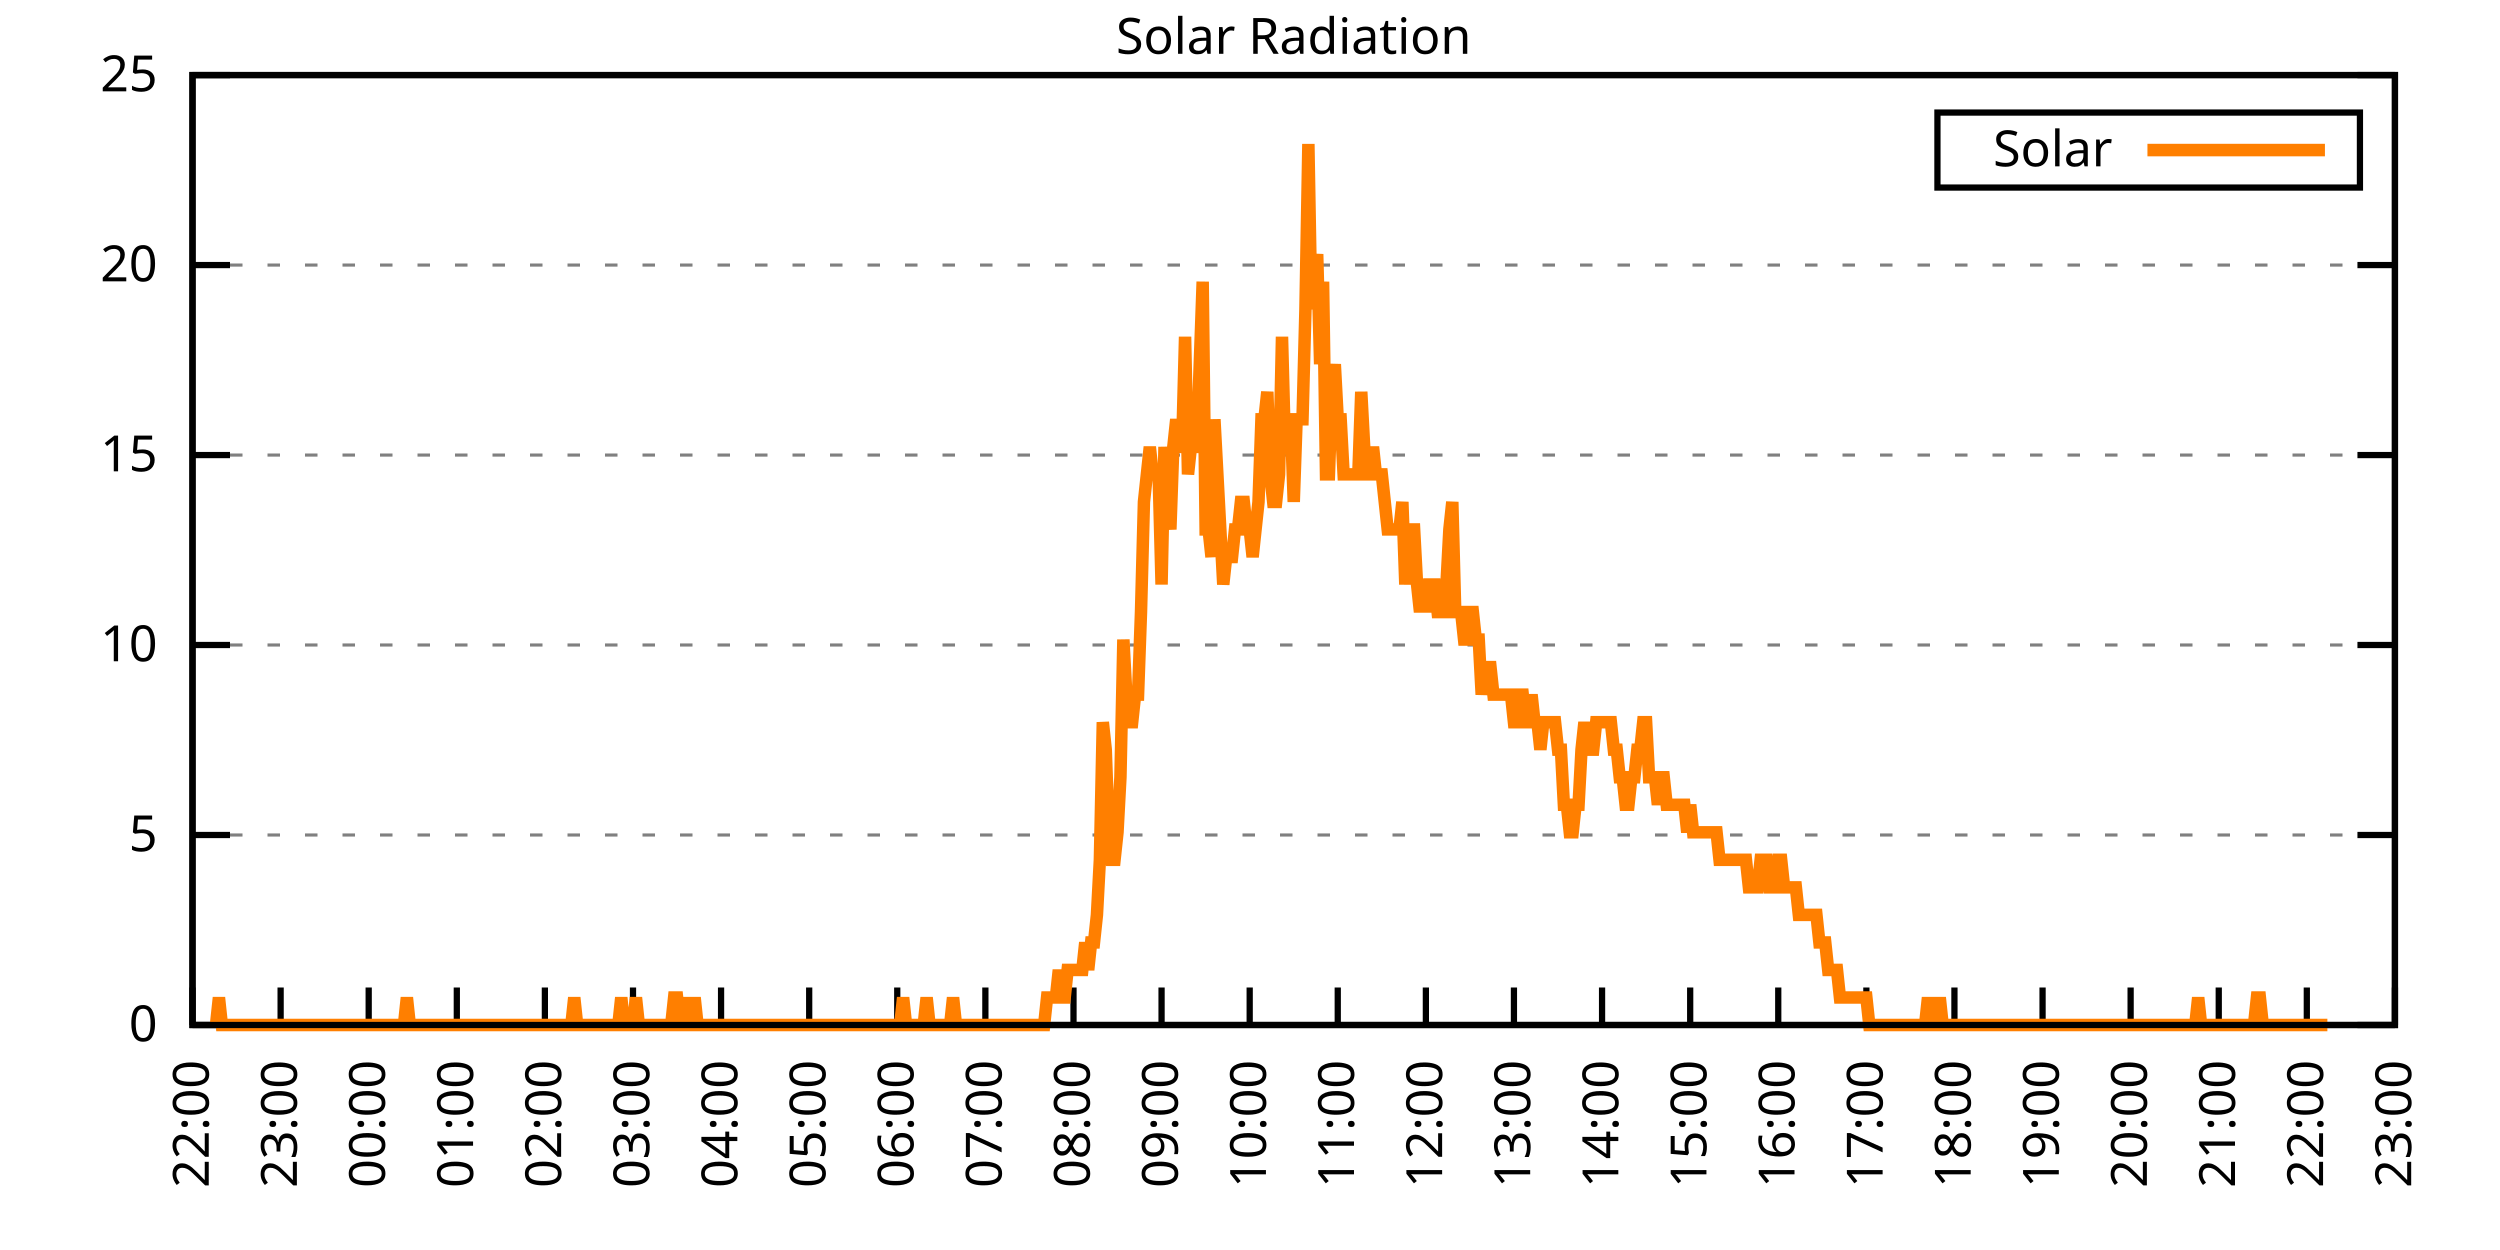
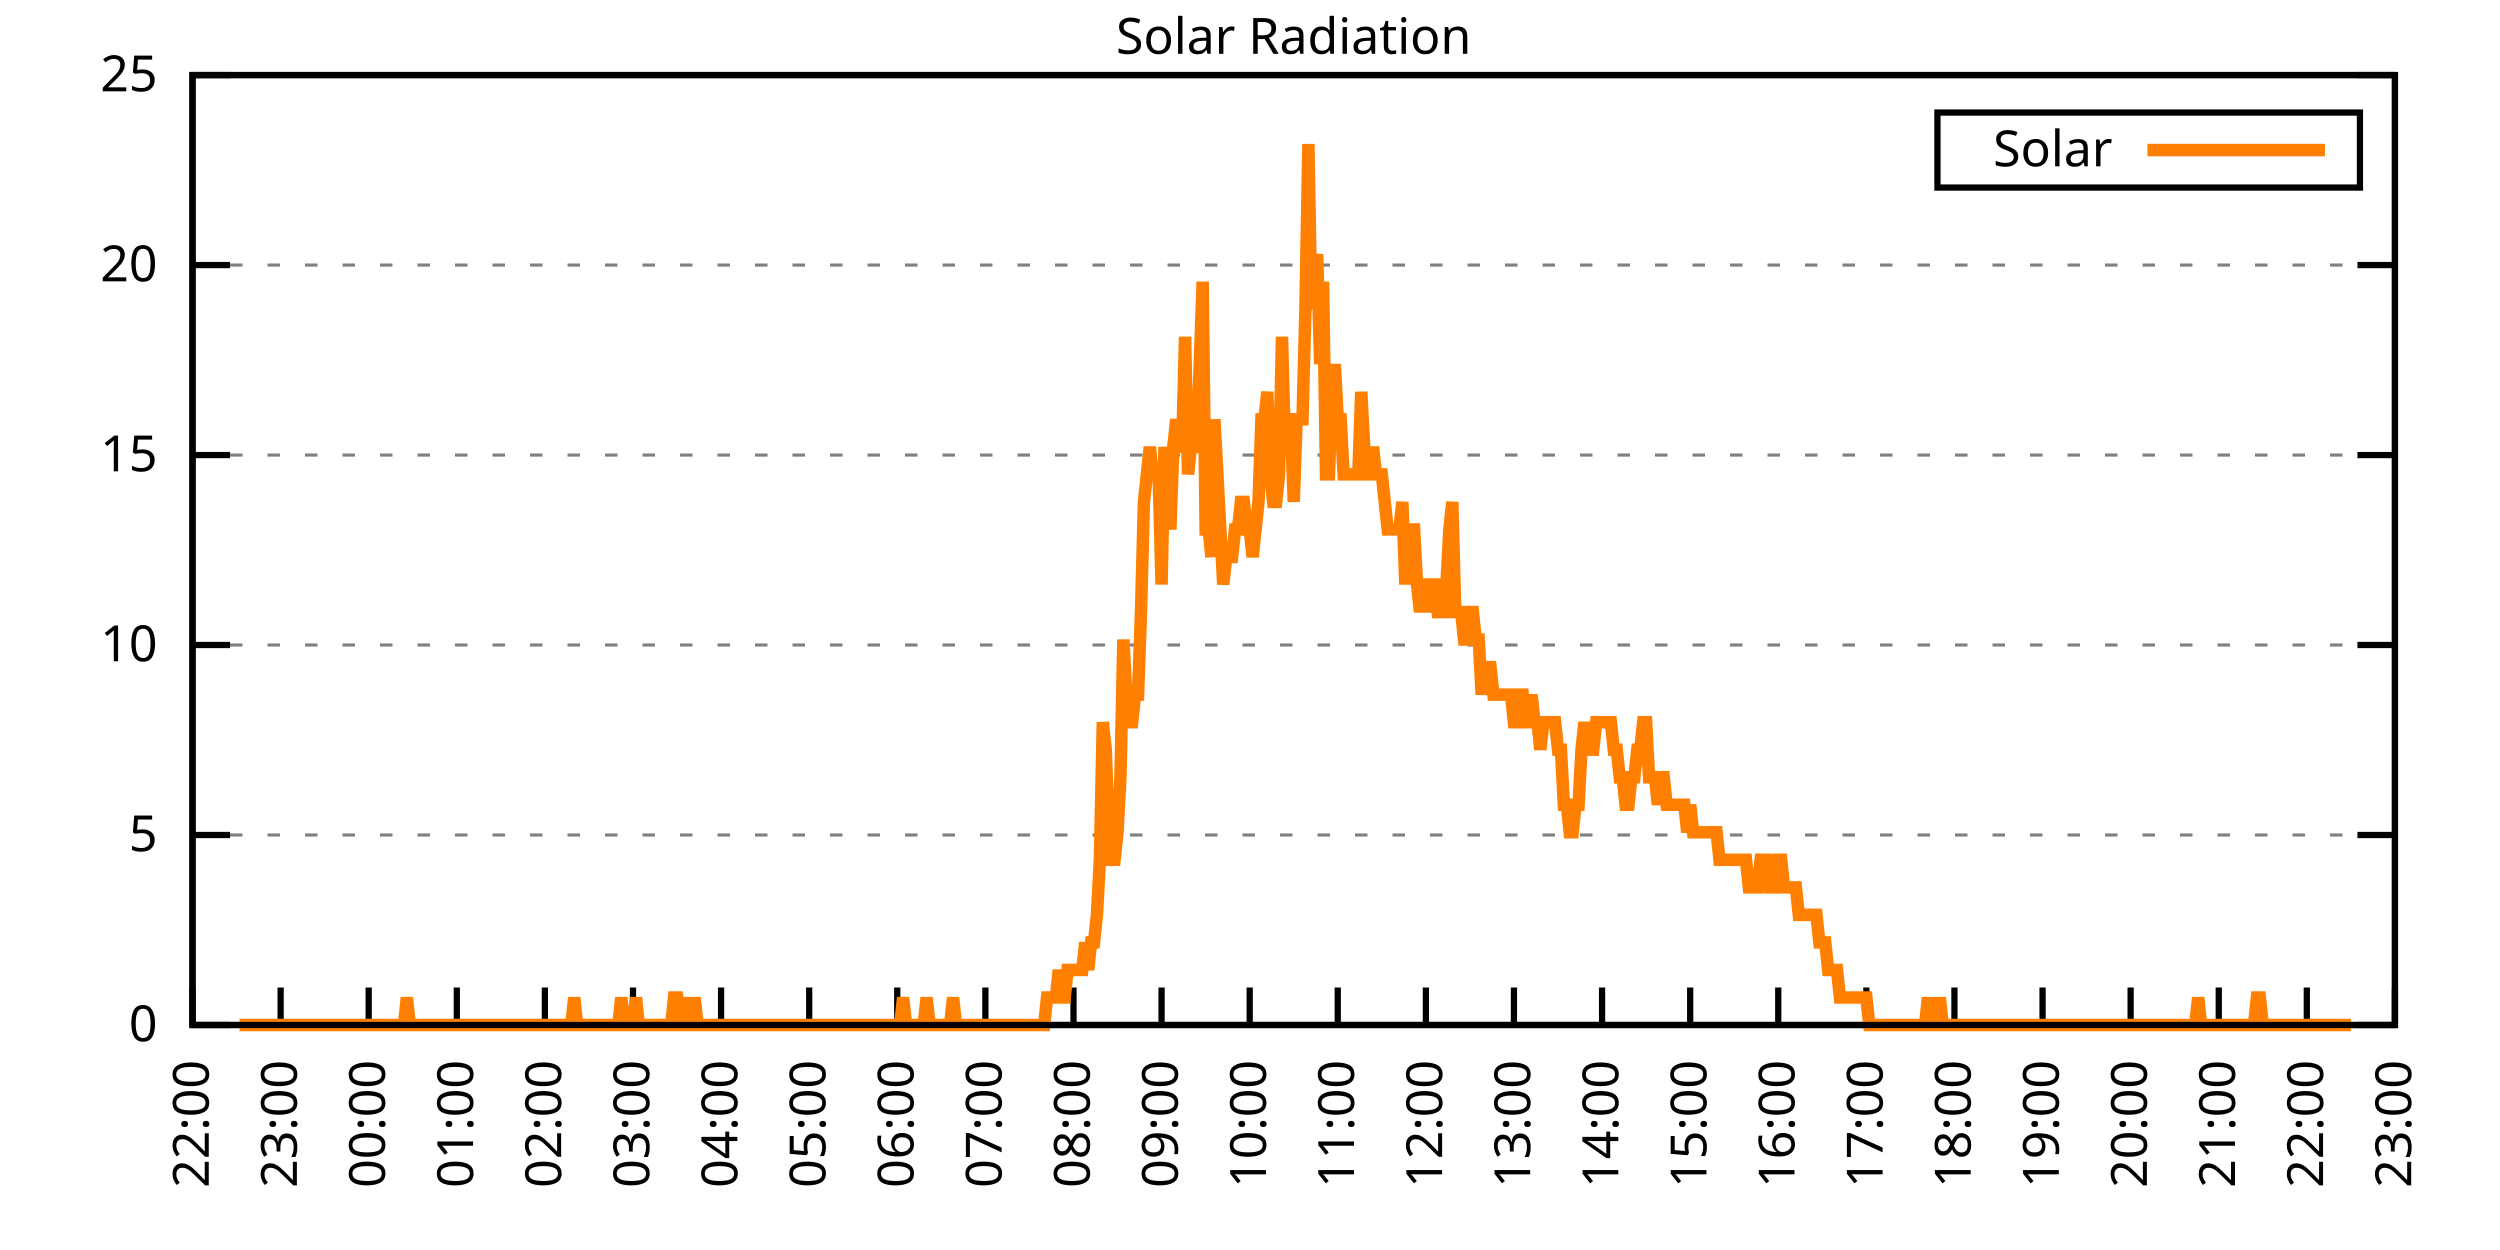
<svg xmlns="http://www.w3.org/2000/svg" xmlns:xlink="http://www.w3.org/1999/xlink" width="400" height="200" viewBox="0 0 400 200">
  <g id="gnuplot_canvas">
    <rect x="0" y="0" width="400" height="200" fill="none" />
    <defs>
      <circle id="gpDot" r="0.5" stroke-width="0.5" stroke="currentColor" />
      <path id="gpPt0" stroke-width="0.333" stroke="currentColor" d="M-1,0 h2 M0,-1 v2" />
      <path id="gpPt1" stroke-width="0.333" stroke="currentColor" d="M-1,-1 L1,1 M1,-1 L-1,1" />
      <path id="gpPt2" stroke-width="0.333" stroke="currentColor" d="M-1,0 L1,0 M0,-1 L0,1 M-1,-1 L1,1 M-1,1 L1,-1" />
      <rect id="gpPt3" stroke-width="0.333" stroke="currentColor" x="-1" y="-1" width="2" height="2" />
      <rect id="gpPt4" stroke-width="0.333" stroke="currentColor" fill="currentColor" x="-1" y="-1" width="2" height="2" />
      <circle id="gpPt5" stroke-width="0.333" stroke="currentColor" cx="0" cy="0" r="1" />
      <use xlink:href="#gpPt5" id="gpPt6" fill="currentColor" stroke="none" />
      <path id="gpPt7" stroke-width="0.333" stroke="currentColor" d="M0,-1.33 L-1.33,0.67 L1.33,0.67 z" />
      <use xlink:href="#gpPt7" id="gpPt8" fill="currentColor" stroke="none" />
      <use xlink:href="#gpPt7" id="gpPt9" stroke="currentColor" transform="rotate(180)" />
      <use xlink:href="#gpPt9" id="gpPt10" fill="currentColor" stroke="none" />
      <use xlink:href="#gpPt3" id="gpPt11" stroke="currentColor" transform="rotate(45)" />
      <use xlink:href="#gpPt11" id="gpPt12" fill="currentColor" stroke="none" />
      <path id="gpPt13" stroke-width="0.333" stroke="currentColor" d="M0,1.330 L1.265,0.411 L0.782,-1.067 L-0.782,-1.076 L-1.265,0.411 z" />
      <use xlink:href="#gpPt13" id="gpPt14" fill="currentColor" stroke="none" />
      <filter id="textbox" filterUnits="objectBoundingBox" x="0" y="0" height="1" width="1">
        <feFlood flood-color="white" flood-opacity="1" result="bgnd" />
        <feComposite in="SourceGraphic" in2="bgnd" operator="atop" />
      </filter>
      <filter id="greybox" filterUnits="objectBoundingBox" x="0" y="0" height="1" width="1">
        <feFlood flood-color="lightgrey" flood-opacity="1" result="grey" />
        <feComposite in="SourceGraphic" in2="grey" operator="atop" />
      </filter>
    </defs>
    <g fill="none" color="white" stroke="currentColor" stroke-width="1.00" stroke-linecap="butt" stroke-linejoin="miter">
</g>
    <g fill="none" color="black" stroke="currentColor" stroke-width="1.00" stroke-linecap="butt" stroke-linejoin="miter">
      <g stroke="none" shape-rendering="crispEdges">
        <polygon fill="rgb(255, 255, 255)" points="30.80,164.00 383.18,164.00 383.18,12.02 30.80,12.02 " />
      </g>
    </g>
    <g fill="none" color="black" stroke="currentColor" stroke-width="1.00" stroke-linecap="butt" stroke-linejoin="miter">
</g>
    <g fill="none" color="black" stroke="black" stroke-width="0.50" stroke-linecap="butt" stroke-linejoin="miter">
</g>
    <g fill="none" color="gray" stroke="currentColor" stroke-width="0.50" stroke-linecap="butt" stroke-linejoin="miter">
      <path stroke="gray" stroke-dasharray="2,4" class="gridline" d="M30.80,164.00 L383.19,164.00  " />
    </g>
    <g fill="none" color="gray" stroke="gray" stroke-width="1.00" stroke-linecap="butt" stroke-linejoin="miter">
</g>
    <g fill="none" color="black" stroke="currentColor" stroke-width="1.00" stroke-linecap="butt" stroke-linejoin="miter">
      <path stroke="black" d="M30.80,164.00 L36.80,164.00 M383.19,164.00 L377.19,164.00  " />
      <g transform="translate(25.20,166.60)" stroke="none" fill="black" font-family="Sans" font-size="8.00" text-anchor="end">
        <text>
          <tspan font-family="Sans"> 0</tspan>
        </text>
      </g>
    </g>
    <g fill="none" color="black" stroke="currentColor" stroke-width="1.00" stroke-linecap="butt" stroke-linejoin="miter">
</g>
    <g fill="none" color="black" stroke="black" stroke-width="0.50" stroke-linecap="butt" stroke-linejoin="miter">
</g>
    <g fill="none" color="gray" stroke="currentColor" stroke-width="0.50" stroke-linecap="butt" stroke-linejoin="miter">
      <path stroke="gray" stroke-dasharray="2,4" class="gridline" d="M30.80,133.60 L383.19,133.60  " />
    </g>
    <g fill="none" color="gray" stroke="gray" stroke-width="1.00" stroke-linecap="butt" stroke-linejoin="miter">
</g>
    <g fill="none" color="black" stroke="currentColor" stroke-width="1.00" stroke-linecap="butt" stroke-linejoin="miter">
      <path stroke="black" d="M30.80,133.60 L36.80,133.60 M383.19,133.60 L377.19,133.60  " />
      <g transform="translate(25.20,136.20)" stroke="none" fill="black" font-family="Sans" font-size="8.00" text-anchor="end">
        <text>
          <tspan font-family="Sans"> 5</tspan>
        </text>
      </g>
    </g>
    <g fill="none" color="black" stroke="currentColor" stroke-width="1.00" stroke-linecap="butt" stroke-linejoin="miter">
</g>
    <g fill="none" color="black" stroke="black" stroke-width="0.50" stroke-linecap="butt" stroke-linejoin="miter">
</g>
    <g fill="none" color="gray" stroke="currentColor" stroke-width="0.50" stroke-linecap="butt" stroke-linejoin="miter">
      <path stroke="gray" stroke-dasharray="2,4" class="gridline" d="M30.80,103.20 L383.19,103.20  " />
    </g>
    <g fill="none" color="gray" stroke="gray" stroke-width="1.00" stroke-linecap="butt" stroke-linejoin="miter">
</g>
    <g fill="none" color="black" stroke="currentColor" stroke-width="1.00" stroke-linecap="butt" stroke-linejoin="miter">
      <path stroke="black" d="M30.80,103.20 L36.80,103.20 M383.19,103.20 L377.19,103.20  " />
      <g transform="translate(25.20,105.80)" stroke="none" fill="black" font-family="Sans" font-size="8.00" text-anchor="end">
        <text>
          <tspan font-family="Sans"> 10</tspan>
        </text>
      </g>
    </g>
    <g fill="none" color="black" stroke="currentColor" stroke-width="1.00" stroke-linecap="butt" stroke-linejoin="miter">
</g>
    <g fill="none" color="black" stroke="black" stroke-width="0.50" stroke-linecap="butt" stroke-linejoin="miter">
</g>
    <g fill="none" color="gray" stroke="currentColor" stroke-width="0.50" stroke-linecap="butt" stroke-linejoin="miter">
      <path stroke="gray" stroke-dasharray="2,4" class="gridline" d="M30.80,72.81 L383.19,72.81  " />
    </g>
    <g fill="none" color="gray" stroke="gray" stroke-width="1.00" stroke-linecap="butt" stroke-linejoin="miter">
</g>
    <g fill="none" color="black" stroke="currentColor" stroke-width="1.00" stroke-linecap="butt" stroke-linejoin="miter">
      <path stroke="black" d="M30.80,72.81 L36.80,72.81 M383.19,72.81 L377.19,72.81  " />
      <g transform="translate(25.20,75.41)" stroke="none" fill="black" font-family="Sans" font-size="8.00" text-anchor="end">
        <text>
          <tspan font-family="Sans"> 15</tspan>
        </text>
      </g>
    </g>
    <g fill="none" color="black" stroke="currentColor" stroke-width="1.00" stroke-linecap="butt" stroke-linejoin="miter">
</g>
    <g fill="none" color="black" stroke="black" stroke-width="0.50" stroke-linecap="butt" stroke-linejoin="miter">
</g>
    <g fill="none" color="gray" stroke="currentColor" stroke-width="0.50" stroke-linecap="butt" stroke-linejoin="miter">
      <path stroke="gray" stroke-dasharray="2,4" class="gridline" d="M30.80,42.41 L383.19,42.41  " />
    </g>
    <g fill="none" color="gray" stroke="gray" stroke-width="1.00" stroke-linecap="butt" stroke-linejoin="miter">
</g>
    <g fill="none" color="black" stroke="currentColor" stroke-width="1.00" stroke-linecap="butt" stroke-linejoin="miter">
      <path stroke="black" d="M30.80,42.41 L36.80,42.41 M383.19,42.41 L377.19,42.41  " />
      <g transform="translate(25.20,45.01)" stroke="none" fill="black" font-family="Sans" font-size="8.00" text-anchor="end">
        <text>
          <tspan font-family="Sans"> 20</tspan>
        </text>
      </g>
    </g>
    <g fill="none" color="black" stroke="currentColor" stroke-width="1.00" stroke-linecap="butt" stroke-linejoin="miter">
</g>
    <g fill="none" color="black" stroke="black" stroke-width="0.50" stroke-linecap="butt" stroke-linejoin="miter">
</g>
    <g fill="none" color="gray" stroke="currentColor" stroke-width="0.50" stroke-linecap="butt" stroke-linejoin="miter">
      <path stroke="gray" stroke-dasharray="2,4" class="gridline" d="M30.80,12.01 L383.19,12.01  " />
    </g>
    <g fill="none" color="gray" stroke="gray" stroke-width="1.00" stroke-linecap="butt" stroke-linejoin="miter">
</g>
    <g fill="none" color="black" stroke="currentColor" stroke-width="1.00" stroke-linecap="butt" stroke-linejoin="miter">
      <path stroke="black" d="M30.80,12.01 L36.80,12.01 M383.19,12.01 L377.19,12.01  " />
      <g transform="translate(25.20,14.61)" stroke="none" fill="black" font-family="Sans" font-size="8.00" text-anchor="end">
        <text>
          <tspan font-family="Sans"> 25</tspan>
        </text>
      </g>
    </g>
    <g fill="none" color="black" stroke="currentColor" stroke-width="1.00" stroke-linecap="butt" stroke-linejoin="miter">
      <path stroke="black" d="M30.80,164.00 L30.80,158.00  " />
      <g transform="translate(33.40,169.60) rotate(270.00)" stroke="none" fill="black" font-family="Sans" font-size="8.00" text-anchor="end">
        <text>
          <tspan font-family="Sans">22:00</tspan>
        </text>
      </g>
    </g>
    <g fill="none" color="black" stroke="currentColor" stroke-width="1.00" stroke-linecap="butt" stroke-linejoin="miter">
      <path stroke="black" d="M44.90,164.00 L44.90,158.00  " />
      <g transform="translate(47.50,169.60) rotate(270.00)" stroke="none" fill="black" font-family="Sans" font-size="8.00" text-anchor="end">
        <text>
          <tspan font-family="Sans">23:00</tspan>
        </text>
      </g>
    </g>
    <g fill="none" color="black" stroke="currentColor" stroke-width="1.00" stroke-linecap="butt" stroke-linejoin="miter">
      <path stroke="black" d="M58.99,164.00 L58.99,158.00  " />
      <g transform="translate(61.59,169.60) rotate(270.00)" stroke="none" fill="black" font-family="Sans" font-size="8.00" text-anchor="end">
        <text>
          <tspan font-family="Sans">00:00</tspan>
        </text>
      </g>
    </g>
    <g fill="none" color="black" stroke="currentColor" stroke-width="1.00" stroke-linecap="butt" stroke-linejoin="miter">
      <path stroke="black" d="M73.09,164.00 L73.09,158.00  " />
      <g transform="translate(75.69,169.60) rotate(270.00)" stroke="none" fill="black" font-family="Sans" font-size="8.00" text-anchor="end">
        <text>
          <tspan font-family="Sans">01:00</tspan>
        </text>
      </g>
    </g>
    <g fill="none" color="black" stroke="currentColor" stroke-width="1.00" stroke-linecap="butt" stroke-linejoin="miter">
      <path stroke="black" d="M87.18,164.00 L87.18,158.00  " />
      <g transform="translate(89.78,169.60) rotate(270.00)" stroke="none" fill="black" font-family="Sans" font-size="8.00" text-anchor="end">
        <text>
          <tspan font-family="Sans">02:00</tspan>
        </text>
      </g>
    </g>
    <g fill="none" color="black" stroke="currentColor" stroke-width="1.00" stroke-linecap="butt" stroke-linejoin="miter">
      <path stroke="black" d="M101.28,164.00 L101.28,158.00  " />
      <g transform="translate(103.88,169.60) rotate(270.00)" stroke="none" fill="black" font-family="Sans" font-size="8.00" text-anchor="end">
        <text>
          <tspan font-family="Sans">03:00</tspan>
        </text>
      </g>
    </g>
    <g fill="none" color="black" stroke="currentColor" stroke-width="1.00" stroke-linecap="butt" stroke-linejoin="miter">
      <path stroke="black" d="M115.37,164.00 L115.37,158.00  " />
      <g transform="translate(117.97,169.60) rotate(270.00)" stroke="none" fill="black" font-family="Sans" font-size="8.00" text-anchor="end">
        <text>
          <tspan font-family="Sans">04:00</tspan>
        </text>
      </g>
    </g>
    <g fill="none" color="black" stroke="currentColor" stroke-width="1.00" stroke-linecap="butt" stroke-linejoin="miter">
      <path stroke="black" d="M129.47,164.00 L129.47,158.00  " />
      <g transform="translate(132.07,169.60) rotate(270.00)" stroke="none" fill="black" font-family="Sans" font-size="8.00" text-anchor="end">
        <text>
          <tspan font-family="Sans">05:00</tspan>
        </text>
      </g>
    </g>
    <g fill="none" color="black" stroke="currentColor" stroke-width="1.00" stroke-linecap="butt" stroke-linejoin="miter">
      <path stroke="black" d="M143.56,164.00 L143.56,158.00  " />
      <g transform="translate(146.16,169.60) rotate(270.00)" stroke="none" fill="black" font-family="Sans" font-size="8.00" text-anchor="end">
        <text>
          <tspan font-family="Sans">06:00</tspan>
        </text>
      </g>
    </g>
    <g fill="none" color="black" stroke="currentColor" stroke-width="1.00" stroke-linecap="butt" stroke-linejoin="miter">
      <path stroke="black" d="M157.66,164.00 L157.66,158.00  " />
      <g transform="translate(160.26,169.60) rotate(270.00)" stroke="none" fill="black" font-family="Sans" font-size="8.00" text-anchor="end">
        <text>
          <tspan font-family="Sans">07:00</tspan>
        </text>
      </g>
    </g>
    <g fill="none" color="black" stroke="currentColor" stroke-width="1.00" stroke-linecap="butt" stroke-linejoin="miter">
      <path stroke="black" d="M171.76,164.00 L171.76,158.00  " />
      <g transform="translate(174.36,169.60) rotate(270.00)" stroke="none" fill="black" font-family="Sans" font-size="8.00" text-anchor="end">
        <text>
          <tspan font-family="Sans">08:00</tspan>
        </text>
      </g>
    </g>
    <g fill="none" color="black" stroke="currentColor" stroke-width="1.00" stroke-linecap="butt" stroke-linejoin="miter">
      <path stroke="black" d="M185.85,164.00 L185.85,158.00  " />
      <g transform="translate(188.45,169.60) rotate(270.00)" stroke="none" fill="black" font-family="Sans" font-size="8.00" text-anchor="end">
        <text>
          <tspan font-family="Sans">09:00</tspan>
        </text>
      </g>
    </g>
    <g fill="none" color="black" stroke="currentColor" stroke-width="1.00" stroke-linecap="butt" stroke-linejoin="miter">
      <path stroke="black" d="M199.95,164.00 L199.95,158.00  " />
      <g transform="translate(202.55,169.60) rotate(270.00)" stroke="none" fill="black" font-family="Sans" font-size="8.00" text-anchor="end">
        <text>
          <tspan font-family="Sans">10:00</tspan>
        </text>
      </g>
    </g>
    <g fill="none" color="black" stroke="currentColor" stroke-width="1.00" stroke-linecap="butt" stroke-linejoin="miter">
      <path stroke="black" d="M214.04,164.00 L214.04,158.00  " />
      <g transform="translate(216.64,169.60) rotate(270.00)" stroke="none" fill="black" font-family="Sans" font-size="8.00" text-anchor="end">
        <text>
          <tspan font-family="Sans">11:00</tspan>
        </text>
      </g>
    </g>
    <g fill="none" color="black" stroke="currentColor" stroke-width="1.00" stroke-linecap="butt" stroke-linejoin="miter">
      <path stroke="black" d="M228.14,164.00 L228.14,158.00  " />
      <g transform="translate(230.74,169.60) rotate(270.00)" stroke="none" fill="black" font-family="Sans" font-size="8.00" text-anchor="end">
        <text>
          <tspan font-family="Sans">12:00</tspan>
        </text>
      </g>
    </g>
    <g fill="none" color="black" stroke="currentColor" stroke-width="1.00" stroke-linecap="butt" stroke-linejoin="miter">
      <path stroke="black" d="M242.23,164.00 L242.23,158.00  " />
      <g transform="translate(244.83,169.60) rotate(270.00)" stroke="none" fill="black" font-family="Sans" font-size="8.00" text-anchor="end">
        <text>
          <tspan font-family="Sans">13:00</tspan>
        </text>
      </g>
    </g>
    <g fill="none" color="black" stroke="currentColor" stroke-width="1.00" stroke-linecap="butt" stroke-linejoin="miter">
      <path stroke="black" d="M256.33,164.00 L256.33,158.00  " />
      <g transform="translate(258.93,169.60) rotate(270.00)" stroke="none" fill="black" font-family="Sans" font-size="8.00" text-anchor="end">
        <text>
          <tspan font-family="Sans">14:00</tspan>
        </text>
      </g>
    </g>
    <g fill="none" color="black" stroke="currentColor" stroke-width="1.00" stroke-linecap="butt" stroke-linejoin="miter">
      <path stroke="black" d="M270.43,164.00 L270.43,158.00  " />
      <g transform="translate(273.03,169.60) rotate(270.00)" stroke="none" fill="black" font-family="Sans" font-size="8.00" text-anchor="end">
        <text>
          <tspan font-family="Sans">15:00</tspan>
        </text>
      </g>
    </g>
    <g fill="none" color="black" stroke="currentColor" stroke-width="1.00" stroke-linecap="butt" stroke-linejoin="miter">
      <path stroke="black" d="M284.52,164.00 L284.52,158.00  " />
      <g transform="translate(287.12,169.60) rotate(270.00)" stroke="none" fill="black" font-family="Sans" font-size="8.00" text-anchor="end">
        <text>
          <tspan font-family="Sans">16:00</tspan>
        </text>
      </g>
    </g>
    <g fill="none" color="black" stroke="currentColor" stroke-width="1.00" stroke-linecap="butt" stroke-linejoin="miter">
      <path stroke="black" d="M298.62,164.00 L298.62,158.00  " />
      <g transform="translate(301.22,169.60) rotate(270.00)" stroke="none" fill="black" font-family="Sans" font-size="8.00" text-anchor="end">
        <text>
          <tspan font-family="Sans">17:00</tspan>
        </text>
      </g>
    </g>
    <g fill="none" color="black" stroke="currentColor" stroke-width="1.00" stroke-linecap="butt" stroke-linejoin="miter">
      <path stroke="black" d="M312.71,164.00 L312.71,158.00  " />
      <g transform="translate(315.31,169.60) rotate(270.00)" stroke="none" fill="black" font-family="Sans" font-size="8.00" text-anchor="end">
        <text>
          <tspan font-family="Sans">18:00</tspan>
        </text>
      </g>
    </g>
    <g fill="none" color="black" stroke="currentColor" stroke-width="1.00" stroke-linecap="butt" stroke-linejoin="miter">
      <path stroke="black" d="M326.81,164.00 L326.81,158.00  " />
      <g transform="translate(329.41,169.60) rotate(270.00)" stroke="none" fill="black" font-family="Sans" font-size="8.00" text-anchor="end">
        <text>
          <tspan font-family="Sans">19:00</tspan>
        </text>
      </g>
    </g>
    <g fill="none" color="black" stroke="currentColor" stroke-width="1.00" stroke-linecap="butt" stroke-linejoin="miter">
      <path stroke="black" d="M340.90,164.00 L340.90,158.00  " />
      <g transform="translate(343.50,169.60) rotate(270.00)" stroke="none" fill="black" font-family="Sans" font-size="8.00" text-anchor="end">
        <text>
          <tspan font-family="Sans">20:00</tspan>
        </text>
      </g>
    </g>
    <g fill="none" color="black" stroke="currentColor" stroke-width="1.00" stroke-linecap="butt" stroke-linejoin="miter">
      <path stroke="black" d="M355.00,164.00 L355.00,158.00  " />
      <g transform="translate(357.60,169.60) rotate(270.00)" stroke="none" fill="black" font-family="Sans" font-size="8.00" text-anchor="end">
        <text>
          <tspan font-family="Sans">21:00</tspan>
        </text>
      </g>
    </g>
    <g fill="none" color="black" stroke="currentColor" stroke-width="1.00" stroke-linecap="butt" stroke-linejoin="miter">
      <path stroke="black" d="M369.09,164.00 L369.09,158.00  " />
      <g transform="translate(371.69,169.60) rotate(270.00)" stroke="none" fill="black" font-family="Sans" font-size="8.00" text-anchor="end">
        <text>
          <tspan font-family="Sans">22:00</tspan>
        </text>
      </g>
    </g>
    <g fill="none" color="black" stroke="currentColor" stroke-width="1.00" stroke-linecap="butt" stroke-linejoin="miter">
      <path stroke="black" d="M383.19,164.00 L383.19,158.00  " />
      <g transform="translate(385.79,169.60) rotate(270.00)" stroke="none" fill="black" font-family="Sans" font-size="8.00" text-anchor="end">
        <text>
          <tspan font-family="Sans">23:00</tspan>
        </text>
      </g>
    </g>
    <g fill="none" color="black" stroke="currentColor" stroke-width="1.00" stroke-linecap="butt" stroke-linejoin="miter">
</g>
    <g fill="none" color="black" stroke="currentColor" stroke-width="1.00" stroke-linecap="butt" stroke-linejoin="miter">
      <path stroke="black" d="M30.80,12.01 L30.80,164.00 L383.19,164.00 L383.19,12.01 L30.80,12.01 Z  " />
    </g>
    <g fill="none" color="black" stroke="currentColor" stroke-width="1.00" stroke-linecap="butt" stroke-linejoin="miter">
</g>
    <g fill="none" color="black" stroke="currentColor" stroke-width="1.00" stroke-linecap="butt" stroke-linejoin="miter">
      <path stroke="black" d="M309.99,30.01 L309.99,18.01 L377.59,18.01 L377.59,30.01 L309.99,30.01 Z  " />
    </g>
    <g id="Solar_Radiation_plot_1">
      <g fill="none" color="white" stroke="black" stroke-width="2.00" stroke-linecap="butt" stroke-linejoin="miter">
</g>
      <g fill="none" color="black" stroke="currentColor" stroke-width="2.00" stroke-linecap="butt" stroke-linejoin="miter">
        <g transform="translate(337.99,26.61)" stroke="none" fill="black" font-family="Sans" font-size="8.00" text-anchor="end">
          <text>
            <tspan font-family="Sans">Solar</tspan>
          </text>
        </g>
      </g>
      <g fill="none" color="black" stroke="currentColor" stroke-width="2.00" stroke-linecap="butt" stroke-linejoin="miter">
-         <path stroke="rgb(255, 127,   0)" d="M343.59,24.01 L371.99,24.01 M34.56,164.00 L35.03,159.60 L35.50,164.00 L35.97,164.00 L36.44,164.00 L36.91,164.00   L37.38,164.00 L37.85,164.00 L38.32,164.00 L38.79,164.00 L39.26,164.00 L39.73,164.00 L40.20,164.00 L40.67,164.00   L41.14,164.00 L41.61,164.00 L42.08,164.00 L42.55,164.00 L43.02,164.00 L43.49,164.00 L43.96,164.00 L44.43,164.00   L44.90,164.00 L45.37,164.00 L45.84,164.00 L46.31,164.00 L46.78,164.00 L47.24,164.00 L47.71,164.00 L48.18,164.00   L48.65,164.00 L49.12,164.00 L49.59,164.00 L50.06,164.00 L50.53,164.00 L51.00,164.00 L51.47,164.00 L51.94,164.00   L52.41,164.00 L52.88,164.00 L53.35,164.00 L53.82,164.00 L54.29,164.00 L54.76,164.00 L55.23,164.00 L55.70,164.00   L56.17,164.00 L56.64,164.00 L57.11,164.00 L57.58,164.00 L58.05,164.00 L58.52,164.00 L58.99,164.00 L59.46,164.00   L59.93,164.00 L60.40,164.00 L60.87,164.00 L61.34,164.00 L61.81,164.00 L62.28,164.00 L62.75,164.00 L63.22,164.00   L63.69,164.00 L64.16,164.00 L64.63,164.00 L65.10,159.60 L65.57,164.00 L66.04,164.00 L66.51,164.00 L66.98,164.00   L67.45,164.00 L67.92,164.00 L68.39,164.00 L68.86,164.00 L69.33,164.00 L69.80,164.00 L70.27,164.00 L70.74,164.00   L71.21,164.00 L71.68,164.00 L72.15,164.00 L72.62,164.00 L73.09,164.00 L73.56,164.00 L74.03,164.00 L74.50,164.00   L74.97,164.00 L75.44,164.00 L75.91,164.00 L76.38,164.00 L76.85,164.00 L77.32,164.00 L77.79,164.00 L78.26,164.00   L78.73,164.00 L79.19,164.00 L79.66,164.00 L80.13,164.00 L80.60,164.00 L81.07,164.00 L81.54,164.00 L82.01,164.00   L82.48,164.00 L82.95,164.00 L83.42,164.00 L83.89,164.00 L84.36,164.00 L84.83,164.00 L85.30,164.00 L85.77,164.00   L86.24,164.00 L86.71,164.00 L87.18,164.00 L87.65,164.00 L88.12,164.00 L88.59,164.00 L89.06,164.00 L89.53,164.00   L90.00,164.00 L90.47,164.00 L90.94,164.00 L91.41,164.00 L91.88,159.60 L92.35,164.00 L92.82,164.00 L93.29,164.00   L93.76,164.00 L94.23,164.00 L94.70,164.00 L95.17,164.00 L95.64,164.00 L96.11,164.00 L96.58,164.00 L97.05,164.00   L97.52,164.00 L97.99,164.00 L98.46,164.00 L98.93,164.00 L99.40,159.60 L99.87,164.00 L100.34,164.00 L100.81,164.00   L101.28,164.00 L101.75,159.60 L102.22,164.00 L102.69,164.00 L103.16,164.00 L103.63,164.00 L104.10,164.00 L104.57,164.00   L105.04,164.00 L105.51,164.00 L105.98,164.00 L106.45,164.00 L106.92,164.00 L107.39,164.00 L107.86,159.60 L108.33,159.60   L108.80,164.00 L109.27,164.00 L109.74,159.60 L110.21,164.00 L110.68,164.00 L111.14,159.60 L111.61,164.00 L112.08,164.00   L112.55,164.00 L113.02,164.00 L113.49,164.00 L113.96,164.00 L114.43,164.00 L114.90,164.00 L115.37,164.00 L115.84,164.00   L116.31,164.00 L116.78,164.00 L117.25,164.00 L117.72,164.00 L118.19,164.00 L118.66,164.00 L119.13,164.00 L119.60,164.00   L120.07,164.00 L120.54,164.00 L121.01,164.00 L121.48,164.00 L121.95,164.00 L122.42,164.00 L122.89,164.00 L123.36,164.00   L123.83,164.00 L124.30,164.00 L124.77,164.00 L125.24,164.00 L125.71,164.00 L126.18,164.00 L126.65,164.00 L127.12,164.00   L127.59,164.00 L128.06,164.00 L128.53,164.00 L129.00,164.00 L129.47,164.00 L129.94,164.00 L130.41,164.00 L130.88,164.00   L131.35,164.00 L131.82,164.00 L132.29,164.00 L132.76,164.00 L133.23,164.00 L133.70,164.00 L134.17,164.00 L134.64,164.00   L135.11,164.00 L135.58,164.00 L136.05,164.00 L136.52,164.00 L136.99,164.00 L137.46,164.00 L137.93,164.00 L138.40,164.00   L138.87,164.00 L139.34,164.00 L139.81,164.00 L140.28,164.00 L140.75,164.00 L141.22,164.00 L141.69,164.00 L142.16,164.00   L142.63,164.00 L143.09,164.00 L143.56,164.00 L144.03,164.00 L144.50,159.60 L144.97,164.00 L145.44,164.00 L145.91,164.00   L146.38,164.00 L146.85,164.00 L147.32,164.00 L147.79,164.00 L148.26,159.60 L148.73,164.00 L149.20,164.00 L149.67,164.00   L150.14,164.00 L150.61,164.00 L151.08,164.00 L151.55,164.00 L152.02,164.00 L152.49,159.60 L152.96,164.00 L153.43,164.00   L153.90,164.00 L154.37,164.00 L154.84,164.00 L155.31,164.00 L155.78,164.00 L156.25,164.00 L156.72,164.00 L157.19,164.00   L157.66,164.00 L158.13,164.00 L158.60,164.00 L159.07,164.00 L159.54,164.00 L160.01,164.00 L160.48,164.00 L160.95,164.00   L161.42,164.00 L161.89,164.00 L162.36,164.00 L162.83,164.00 L163.30,164.00 L163.77,164.00 L164.24,164.00 L164.71,164.00   L165.18,164.00 L165.65,164.00 L166.12,164.00 L166.59,164.00 L167.06,164.00 L167.53,159.60 L168.00,159.60 L168.47,159.60   L168.94,159.60 L169.41,155.19 L169.88,159.60 L170.35,159.60 L170.82,155.19 L171.29,155.19 L171.76,155.19 L172.23,155.19   L172.70,155.19 L173.17,155.19 L173.64,150.79 L174.11,155.19 L174.58,150.79 L175.04,150.79 L175.51,146.38 L175.98,137.57   L176.45,115.55 L176.92,119.95 L177.39,133.17 L177.86,137.57 L178.33,137.57 L178.80,133.17 L179.27,124.36 L179.74,102.33   L180.21,111.14 L180.68,115.55 L181.15,115.55 L181.62,111.14 L182.09,111.14 L182.56,97.93 L183.03,80.31 L183.50,75.90   L183.97,71.50 L184.44,75.90 L184.91,75.90 L185.38,75.90 L185.85,93.52 L186.32,71.50 L186.79,80.31 L187.26,84.71   L187.73,71.50 L188.20,67.09 L188.67,71.50 L189.14,71.50 L189.61,53.88 L190.08,75.90 L190.55,71.50 L191.02,71.50   L191.49,71.50 L191.96,58.28 L192.43,45.07 L192.90,84.71 L193.37,84.71 L193.84,89.12 L194.31,67.09 L194.78,75.90   L195.25,84.71 L195.72,93.52 L196.19,89.12 L196.66,89.12 L197.13,89.12 L197.60,84.71 L198.07,84.71 L198.54,80.31   L199.01,80.31 L199.48,84.71 L199.95,84.71 L200.42,89.12 L200.89,84.71 L201.36,80.31 L201.83,67.09 L202.30,67.09   L202.77,62.69 L203.24,75.90 L203.71,80.31 L204.18,80.31 L204.65,75.90 L205.12,53.88 L205.59,71.50 L206.06,67.09   L206.53,67.09 L207.00,80.31 L207.46,67.09 L207.93,67.09 L208.40,67.09 L208.87,49.47 L209.34,23.04 L209.81,49.47   L210.28,45.07 L210.75,40.66 L211.22,58.28 L211.69,45.07 L212.16,75.90 L212.63,75.90 L213.10,62.69 L213.57,58.28   L214.04,67.09 L214.51,67.09 L214.98,75.90 L215.45,75.90 L215.92,75.90 L216.39,75.90 L216.86,75.90 L217.33,75.90   L217.80,62.69 L218.27,71.50 L218.74,75.90 L219.21,75.90 L219.68,71.50 L220.15,75.90 L220.62,75.90 L221.09,75.90   L221.56,80.31 L222.03,84.71 L222.50,84.71 L222.97,84.71 L223.44,84.71 L223.91,84.71 L224.38,80.31 L224.85,93.52   L225.32,84.71 L225.79,84.71 L226.26,84.71 L226.73,93.52 L227.20,97.93 L227.67,93.52 L228.14,97.93 L228.61,93.52   L229.08,93.52 L229.55,93.52 L230.02,97.93 L230.49,97.93 L230.96,97.93 L231.43,93.52 L231.90,84.71 L232.37,80.31   L232.84,97.93 L233.31,97.93 L233.78,97.93 L234.25,102.33 L234.72,102.33 L235.19,97.93 L235.66,97.93 L236.13,102.33   L236.60,102.33 L237.07,111.14 L237.54,106.74 L238.01,106.74 L238.48,106.74 L238.95,111.14 L239.41,111.14 L239.88,111.14   L240.35,111.14 L240.82,111.14 L241.29,111.14 L241.76,111.14 L242.23,115.55 L242.70,115.55 L243.17,111.14 L243.64,111.14   L244.11,115.55 L244.58,115.55 L245.05,111.14 L245.52,115.55 L245.99,115.55 L246.46,119.95 L246.93,115.55 L247.40,115.55   L247.87,115.55 L248.34,115.55 L248.81,115.55 L249.28,119.95 L249.75,119.95 L250.22,128.76 L250.69,128.76 L251.16,133.17   L251.63,133.17 L252.10,128.76 L252.57,128.76 L253.04,119.95 L253.51,115.55 L253.98,119.95 L254.45,119.95 L254.92,119.95   L255.39,115.55 L255.86,115.55 L256.33,115.55 L256.80,115.55 L257.27,115.55 L257.74,115.55 L258.21,119.95 L258.68,119.95   L259.15,124.36 L259.62,124.36 L260.09,128.76 L260.56,128.76 L261.03,124.36 L261.50,124.36 L261.97,119.95 L262.44,119.95   L262.91,115.55 L263.38,115.55 L263.85,124.36 L264.32,124.36 L264.79,124.36 L265.26,128.76 L265.73,124.36 L266.20,124.36   L266.67,128.76 L267.14,128.76 L267.61,128.76 L268.08,128.76 L268.55,128.76 L269.02,128.76 L269.49,128.76 L269.96,133.17   L270.43,128.76 L270.90,133.17 L271.36,133.17 L271.83,133.17 L272.30,133.17 L272.77,133.17 L273.24,133.17 L273.71,133.17   L274.18,133.17 L274.65,133.17 L275.12,137.57 L275.59,137.57 L276.06,137.57 L276.53,137.57 L277.00,137.57 L277.47,137.57   L277.94,137.57 L278.41,137.57 L278.88,137.57 L279.35,137.57 L279.82,141.98 L280.29,141.98 L280.76,141.98 L281.23,141.98   L281.70,137.57 L282.17,137.57 L282.64,137.57 L283.11,141.98 L283.58,141.98 L284.05,141.98 L284.52,137.57 L284.99,137.57   L285.46,141.98 L285.93,141.98 L286.40,141.98 L286.87,141.98 L287.34,141.98 L287.81,146.38 L288.28,146.38 L288.75,146.38   L289.22,146.38 L289.69,146.38 L290.16,146.38 L290.63,146.38 L291.10,150.79 L291.57,150.79 L292.04,150.79 L292.51,155.19   L292.98,155.19 L293.45,155.19 L293.92,155.19 L294.39,159.60 L294.86,159.60 L295.33,159.60 L295.80,159.60 L296.27,159.60   L296.74,159.60 L297.21,159.60 L297.68,159.60 L298.15,159.60 L298.62,159.60 L299.09,164.00 L299.56,164.00 L300.03,164.00   L300.50,164.00 L300.97,164.00 L301.44,164.00 L301.91,164.00 L302.38,164.00 L302.85,164.00 L303.31,164.00 L303.78,164.00   L304.25,164.00 L304.72,164.00 L305.19,164.00 L305.66,164.00 L306.13,164.00 L306.60,164.00 L307.07,164.00 L307.54,164.00   L308.01,164.00 L308.48,159.60 L308.95,164.00 L309.42,164.00 L309.89,164.00 L310.36,159.60 L310.83,164.00 L311.30,164.00   L311.77,164.00 L312.24,164.00 L312.71,164.00 L313.18,164.00 L313.65,164.00 L314.12,164.00 L314.59,164.00 L315.06,164.00   L315.53,164.00 L316.00,164.00 L316.47,164.00 L316.94,164.00 L317.41,164.00 L317.88,164.00 L318.35,164.00 L318.82,164.00   L319.29,164.00 L319.76,164.00 L320.23,164.00 L320.70,164.00 L321.17,164.00 L321.64,164.00 L322.11,164.00 L322.58,164.00   L323.05,164.00 L323.52,164.00 L323.99,164.00 L324.46,164.00 L324.93,164.00 L325.40,164.00 L325.87,164.00 L326.34,164.00   L326.81,164.00 L327.28,164.00 L327.75,164.00 L328.22,164.00 L328.69,164.00 L329.16,164.00 L329.63,164.00 L330.10,164.00   L330.57,164.00 L331.04,164.00 L331.51,164.00 L331.98,164.00 L332.45,164.00 L332.92,164.00 L333.39,164.00 L333.86,164.00   L334.33,164.00 L334.80,164.00 L335.26,164.00 L335.73,164.00 L336.20,164.00 L336.67,164.00 L337.14,164.00 L337.61,164.00   L338.08,164.00 L338.55,164.00 L339.02,164.00 L339.49,164.00 L339.96,164.00 L340.43,164.00 L340.90,164.00 L341.37,164.00   L341.84,164.00 L342.31,164.00 L342.78,164.00 L343.25,164.00 L343.72,164.00 L344.19,164.00 L344.66,164.00 L345.13,164.00   L345.60,164.00 L346.07,164.00 L346.54,164.00 L347.01,164.00 L347.48,164.00 L347.95,164.00 L348.42,164.00 L348.89,164.00   L349.36,164.00 L349.83,164.00 L350.30,164.00 L350.77,164.00 L351.24,164.00 L351.71,159.60 L352.18,164.00 L352.65,164.00   L353.12,164.00 L353.59,164.00 L354.06,164.00 L354.53,164.00 L355.00,164.00 L355.47,164.00 L355.94,164.00 L356.41,164.00   L356.88,164.00 L357.35,164.00 L357.82,164.00 L358.29,164.00 L358.76,164.00 L359.23,164.00 L359.70,164.00 L360.17,164.00   L360.64,164.00 L361.11,159.60 L361.58,159.60 L362.05,164.00 L362.52,164.00 L362.99,164.00 L363.46,164.00 L363.93,164.00   L364.40,164.00 L364.87,164.00 L365.34,164.00 L365.81,164.00 L366.28,164.00 L366.75,164.00 L367.21,164.00 L367.68,164.00   L368.15,164.00 L368.62,164.00 L369.09,164.00 L369.56,164.00 L370.03,164.00 L370.50,164.00 L370.97,164.00 L371.44,164.00   L371.91,164.00 L372.38,164.00  " />
+         <path stroke="rgb(255, 127,   0)" d="M343.59,24.01 L371.99,24.01 M38.32,164.00 L38.79,164.00 L39.26,164.00 L39.73,164.00 L40.20,164.00 L40.67,164.00   L41.14,164.00 L41.61,164.00 L42.08,164.00 L42.55,164.00 L43.02,164.00 L43.49,164.00 L43.96,164.00 L44.43,164.00   L44.90,164.00 L45.37,164.00 L45.84,164.00 L46.31,164.00 L46.78,164.00 L47.24,164.00 L47.71,164.00 L48.18,164.00   L48.65,164.00 L49.12,164.00 L49.59,164.00 L50.06,164.00 L50.53,164.00 L51.00,164.00 L51.47,164.00 L51.94,164.00   L52.41,164.00 L52.88,164.00 L53.35,164.00 L53.82,164.00 L54.29,164.00 L54.76,164.00 L55.23,164.00 L55.70,164.00   L56.17,164.00 L56.64,164.00 L57.11,164.00 L57.58,164.00 L58.05,164.00 L58.52,164.00 L58.99,164.00 L59.46,164.00   L59.93,164.00 L60.40,164.00 L60.87,164.00 L61.34,164.00 L61.81,164.00 L62.28,164.00 L62.75,164.00 L63.22,164.00   L63.69,164.00 L64.16,164.00 L64.63,164.00 L65.10,159.60 L65.57,164.00 L66.04,164.00 L66.51,164.00 L66.98,164.00   L67.45,164.00 L67.92,164.00 L68.39,164.00 L68.86,164.00 L69.33,164.00 L69.80,164.00 L70.27,164.00 L70.74,164.00   L71.21,164.00 L71.68,164.00 L72.15,164.00 L72.62,164.00 L73.09,164.00 L73.56,164.00 L74.03,164.00 L74.50,164.00   L74.97,164.00 L75.44,164.00 L75.91,164.00 L76.38,164.00 L76.85,164.00 L77.32,164.00 L77.79,164.00 L78.26,164.00   L78.73,164.00 L79.19,164.00 L79.66,164.00 L80.13,164.00 L80.60,164.00 L81.07,164.00 L81.54,164.00 L82.01,164.00   L82.48,164.00 L82.95,164.00 L83.42,164.00 L83.89,164.00 L84.36,164.00 L84.83,164.00 L85.30,164.00 L85.77,164.00   L86.24,164.00 L86.71,164.00 L87.18,164.00 L87.65,164.00 L88.12,164.00 L88.59,164.00 L89.06,164.00 L89.53,164.00   L90.00,164.00 L90.47,164.00 L90.94,164.00 L91.41,164.00 L91.88,159.60 L92.35,164.00 L92.82,164.00 L93.29,164.00   L93.76,164.00 L94.23,164.00 L94.70,164.00 L95.17,164.00 L95.64,164.00 L96.11,164.00 L96.58,164.00 L97.05,164.00   L97.52,164.00 L97.99,164.00 L98.46,164.00 L98.93,164.00 L99.40,159.60 L99.87,164.00 L100.34,164.00 L100.81,164.00   L101.28,164.00 L101.75,159.60 L102.22,164.00 L102.69,164.00 L103.16,164.00 L103.63,164.00 L104.10,164.00 L104.57,164.00   L105.04,164.00 L105.51,164.00 L105.98,164.00 L106.45,164.00 L106.92,164.00 L107.39,164.00 L107.86,159.60 L108.33,159.60   L108.80,164.00 L109.27,164.00 L109.74,159.60 L110.21,164.00 L110.68,164.00 L111.14,159.60 L111.61,164.00 L112.08,164.00   L112.55,164.00 L113.02,164.00 L113.49,164.00 L113.96,164.00 L114.43,164.00 L114.90,164.00 L115.37,164.00 L115.84,164.00   L116.31,164.00 L116.78,164.00 L117.25,164.00 L117.72,164.00 L118.19,164.00 L118.66,164.00 L119.13,164.00 L119.60,164.00   L120.07,164.00 L120.54,164.00 L121.01,164.00 L121.48,164.00 L121.95,164.00 L122.42,164.00 L122.89,164.00 L123.36,164.00   L123.83,164.00 L124.30,164.00 L124.77,164.00 L125.24,164.00 L125.71,164.00 L126.18,164.00 L126.65,164.00 L127.12,164.00   L127.59,164.00 L128.06,164.00 L128.53,164.00 L129.00,164.00 L129.47,164.00 L129.94,164.00 L130.41,164.00 L130.88,164.00   L131.35,164.00 L131.82,164.00 L132.29,164.00 L132.76,164.00 L133.23,164.00 L133.70,164.00 L134.17,164.00 L134.64,164.00   L135.11,164.00 L135.58,164.00 L136.05,164.00 L136.52,164.00 L136.99,164.00 L137.46,164.00 L137.93,164.00 L138.40,164.00   L138.87,164.00 L139.34,164.00 L139.81,164.00 L140.28,164.00 L140.75,164.00 L141.22,164.00 L141.69,164.00 L142.16,164.00   L142.63,164.00 L143.09,164.00 L143.56,164.00 L144.03,164.00 L144.50,159.60 L144.97,164.00 L145.44,164.00 L145.91,164.00   L146.38,164.00 L146.85,164.00 L147.32,164.00 L147.79,164.00 L148.26,159.60 L148.73,164.00 L149.20,164.00 L149.67,164.00   L150.14,164.00 L150.61,164.00 L151.08,164.00 L151.55,164.00 L152.02,164.00 L152.49,159.60 L152.96,164.00 L153.43,164.00   L153.90,164.00 L154.37,164.00 L154.84,164.00 L155.31,164.00 L155.78,164.00 L156.25,164.00 L156.72,164.00 L157.19,164.00   L157.66,164.00 L158.13,164.00 L158.60,164.00 L159.07,164.00 L159.54,164.00 L160.01,164.00 L160.48,164.00 L160.95,164.00   L161.42,164.00 L161.89,164.00 L162.36,164.00 L162.83,164.00 L163.30,164.00 L163.77,164.00 L164.24,164.00 L164.71,164.00   L165.18,164.00 L165.65,164.00 L166.12,164.00 L166.59,164.00 L167.06,164.00 L167.53,159.60 L168.00,159.60 L168.47,159.60   L168.94,159.60 L169.41,155.19 L169.88,159.60 L170.35,159.60 L170.82,155.19 L171.29,155.19 L171.76,155.19 L172.23,155.19   L172.70,155.19 L173.17,155.19 L173.64,150.79 L174.11,155.19 L174.58,150.79 L175.04,150.79 L175.51,146.38 L175.98,137.57   L176.45,115.55 L176.92,119.95 L177.39,133.17 L177.86,137.57 L178.33,137.57 L178.80,133.17 L179.27,124.36 L179.74,102.33   L180.21,111.14 L180.68,115.55 L181.15,115.55 L181.62,111.14 L182.09,111.14 L182.56,97.93 L183.03,80.31 L183.50,75.90   L183.97,71.50 L184.44,75.90 L184.91,75.90 L185.38,75.90 L185.85,93.52 L186.32,71.50 L186.79,80.31 L187.26,84.71   L187.73,71.50 L188.20,67.09 L188.67,71.50 L189.14,71.50 L189.61,53.88 L190.08,75.90 L190.55,71.50 L191.02,71.50   L191.49,71.50 L191.96,58.28 L192.43,45.07 L192.90,84.71 L193.37,84.71 L193.84,89.12 L194.31,67.09 L194.78,75.90   L195.25,84.71 L195.72,93.52 L196.19,89.12 L196.66,89.12 L197.13,89.12 L197.60,84.71 L198.07,84.71 L198.54,80.31   L199.01,80.31 L199.48,84.71 L199.95,84.71 L200.42,89.12 L200.89,84.71 L201.36,80.31 L201.83,67.09 L202.30,67.09   L202.77,62.69 L203.24,75.90 L203.71,80.31 L204.18,80.31 L204.65,75.90 L205.12,53.88 L205.59,71.50 L206.06,67.09   L206.53,67.09 L207.00,80.31 L207.46,67.09 L207.93,67.09 L208.40,67.09 L208.87,49.47 L209.34,23.04 L209.81,49.47   L210.28,45.07 L210.75,40.66 L211.22,58.28 L211.69,45.07 L212.16,75.90 L212.63,75.90 L213.10,62.69 L213.57,58.28   L214.04,67.09 L214.51,67.09 L214.98,75.90 L215.45,75.90 L215.92,75.90 L216.39,75.90 L216.86,75.90 L217.33,75.90   L217.80,62.69 L218.27,71.50 L218.74,75.90 L219.21,75.90 L219.68,71.50 L220.15,75.90 L220.62,75.90 L221.09,75.90   L221.56,80.31 L222.03,84.71 L222.50,84.71 L222.97,84.71 L223.44,84.71 L223.91,84.71 L224.38,80.31 L224.85,93.52   L225.32,84.71 L225.79,84.71 L226.26,84.71 L226.73,93.52 L227.20,97.93 L227.67,93.52 L228.14,97.93 L228.61,93.52   L229.08,93.52 L229.55,93.52 L230.02,97.93 L230.49,97.93 L230.96,97.93 L231.43,93.52 L231.90,84.71 L232.37,80.31   L232.84,97.93 L233.31,97.93 L233.78,97.93 L234.25,102.33 L234.72,102.33 L235.19,97.93 L235.66,97.93 L236.13,102.33   L236.60,102.33 L237.07,111.14 L237.54,106.74 L238.01,106.74 L238.48,106.74 L238.95,111.14 L239.41,111.14 L239.88,111.14   L240.35,111.14 L240.82,111.14 L241.29,111.14 L241.76,111.14 L242.23,115.55 L242.70,115.55 L243.17,111.14 L243.64,111.14   L244.11,115.55 L244.58,115.55 L245.05,111.14 L245.52,115.55 L245.99,115.55 L246.46,119.95 L246.93,115.55 L247.40,115.55   L247.87,115.55 L248.34,115.55 L248.81,115.55 L249.28,119.95 L249.75,119.95 L250.22,128.76 L250.69,128.76 L251.16,133.17   L251.63,133.17 L252.10,128.76 L252.57,128.76 L253.04,119.95 L253.51,115.55 L253.98,119.95 L254.45,119.95 L254.92,119.95   L255.39,115.55 L255.86,115.55 L256.33,115.55 L256.80,115.55 L257.27,115.55 L257.74,115.55 L258.21,119.95 L258.68,119.95   L259.15,124.36 L259.62,124.36 L260.09,128.76 L260.56,128.76 L261.03,124.36 L261.50,124.36 L261.97,119.95 L262.44,119.95   L262.91,115.55 L263.38,115.55 L263.85,124.36 L264.32,124.36 L264.79,124.36 L265.26,128.76 L265.73,124.36 L266.20,124.36   L266.67,128.76 L267.14,128.76 L267.61,128.76 L268.08,128.76 L268.55,128.76 L269.02,128.76 L269.49,128.76 L269.96,133.17   L270.43,128.76 L270.90,133.17 L271.36,133.17 L271.83,133.17 L272.30,133.17 L272.77,133.17 L273.24,133.17 L273.71,133.17   L274.18,133.17 L274.65,133.17 L275.12,137.57 L275.59,137.57 L276.06,137.57 L276.53,137.57 L277.00,137.57 L277.47,137.57   L277.94,137.57 L278.41,137.57 L278.88,137.57 L279.35,137.57 L279.82,141.98 L280.29,141.98 L280.76,141.98 L281.23,141.98   L281.70,137.57 L282.17,137.57 L282.64,137.57 L283.11,141.98 L283.58,141.98 L284.05,141.98 L284.52,137.57 L284.99,137.57   L285.46,141.98 L285.93,141.98 L286.40,141.98 L286.87,141.98 L287.34,141.98 L287.81,146.38 L288.28,146.38 L288.75,146.38   L289.22,146.38 L289.69,146.38 L290.16,146.38 L290.63,146.38 L291.10,150.79 L291.57,150.79 L292.04,150.79 L292.51,155.19   L292.98,155.19 L293.45,155.19 L293.92,155.19 L294.39,159.60 L294.86,159.60 L295.33,159.60 L295.80,159.60 L296.27,159.60   L296.74,159.60 L297.21,159.60 L297.68,159.60 L298.15,159.60 L298.62,159.60 L299.09,164.00 L299.56,164.00 L300.03,164.00   L300.50,164.00 L300.97,164.00 L301.44,164.00 L301.91,164.00 L302.38,164.00 L302.85,164.00 L303.31,164.00 L303.78,164.00   L304.25,164.00 L304.72,164.00 L305.19,164.00 L305.66,164.00 L306.13,164.00 L306.60,164.00 L307.07,164.00 L307.54,164.00   L308.01,164.00 L308.48,159.60 L308.95,164.00 L309.42,164.00 L309.89,164.00 L310.36,159.60 L310.83,164.00 L311.30,164.00   L311.77,164.00 L312.24,164.00 L312.71,164.00 L313.18,164.00 L313.65,164.00 L314.12,164.00 L314.59,164.00 L315.06,164.00   L315.53,164.00 L316.00,164.00 L316.47,164.00 L316.94,164.00 L317.41,164.00 L317.88,164.00 L318.35,164.00 L318.82,164.00   L319.29,164.00 L319.76,164.00 L320.23,164.00 L320.70,164.00 L321.17,164.00 L321.64,164.00 L322.11,164.00 L322.58,164.00   L323.05,164.00 L323.52,164.00 L323.99,164.00 L324.46,164.00 L324.93,164.00 L325.40,164.00 L325.87,164.00 L326.34,164.00   L326.81,164.00 L327.28,164.00 L327.75,164.00 L328.22,164.00 L328.69,164.00 L329.16,164.00 L329.63,164.00 L330.10,164.00   L330.57,164.00 L331.04,164.00 L331.51,164.00 L331.98,164.00 L332.45,164.00 L332.92,164.00 L333.39,164.00 L333.86,164.00   L334.33,164.00 L334.80,164.00 L335.26,164.00 L335.73,164.00 L336.20,164.00 L336.67,164.00 L337.14,164.00 L337.61,164.00   L338.08,164.00 L338.55,164.00 L339.02,164.00 L339.49,164.00 L339.96,164.00 L340.43,164.00 L340.90,164.00 L341.37,164.00   L341.84,164.00 L342.31,164.00 L342.78,164.00 L343.25,164.00 L343.72,164.00 L344.19,164.00 L344.66,164.00 L345.13,164.00   L345.60,164.00 L346.07,164.00 L346.54,164.00 L347.01,164.00 L347.48,164.00 L347.95,164.00 L348.42,164.00 L348.89,164.00   L349.36,164.00 L349.83,164.00 L350.30,164.00 L350.77,164.00 L351.24,164.00 L351.71,159.60 L352.18,164.00 L352.65,164.00   L353.12,164.00 L353.59,164.00 L354.06,164.00 L354.53,164.00 L355.00,164.00 L355.47,164.00 L355.94,164.00 L356.41,164.00   L356.88,164.00 L357.35,164.00 L357.82,164.00 L358.29,164.00 L358.76,164.00 L359.23,164.00 L359.70,164.00 L360.17,164.00   L360.64,164.00 L361.11,159.60 L361.58,159.60 L362.05,164.00 L362.52,164.00 L362.99,164.00 L363.46,164.00 L363.93,164.00   L364.40,164.00 L364.87,164.00 L365.34,164.00 L365.81,164.00 L366.28,164.00 L366.75,164.00 L367.21,164.00 L367.68,164.00   L368.15,164.00 L368.62,164.00 L369.09,164.00 L369.56,164.00 L370.03,164.00 L370.50,164.00 L370.97,164.00 L371.44,164.00   L371.91,164.00 L372.38,164.00 L372.85,164.00 L373.32,164.00 L373.79,164.00 L374.26,164.00 L374.73,164.00 L375.20,164.00   L375.67,164.00 L376.14,164.00  " />
      </g>
    </g>
    <g fill="none" color="black" stroke="currentColor" stroke-width="2.00" stroke-linecap="butt" stroke-linejoin="miter">
</g>
    <g fill="none" color="black" stroke="black" stroke-width="1.00" stroke-linecap="butt" stroke-linejoin="miter">
</g>
    <g fill="none" color="black" stroke="currentColor" stroke-width="1.00" stroke-linecap="butt" stroke-linejoin="miter">
      <path stroke="black" d="M30.80,12.01 L30.80,164.00 L383.19,164.00 L383.19,12.01 L30.80,12.01 Z  " />
      <g transform="translate(6.80,88.01) rotate(270.00)" stroke="none" fill="black" font-family="Sans" font-size="8.00" text-anchor="middle">
        <text />
      </g>
    </g>
    <g fill="none" color="black" stroke="currentColor" stroke-width="1.00" stroke-linecap="butt" stroke-linejoin="miter">
</g>
    <g fill="none" color="black" stroke="currentColor" stroke-width="1.00" stroke-linecap="butt" stroke-linejoin="miter">
      <g transform="translate(206.99,8.61)" stroke="none" fill="black" font-family="Sans" font-size="8.00" text-anchor="middle">
        <text>
          <tspan font-family="Sans">Solar Radiation</tspan>
        </text>
      </g>
    </g>
    <g fill="none" color="black" stroke="currentColor" stroke-width="1.00" stroke-linecap="butt" stroke-linejoin="miter">
</g>
  </g>
</svg>
